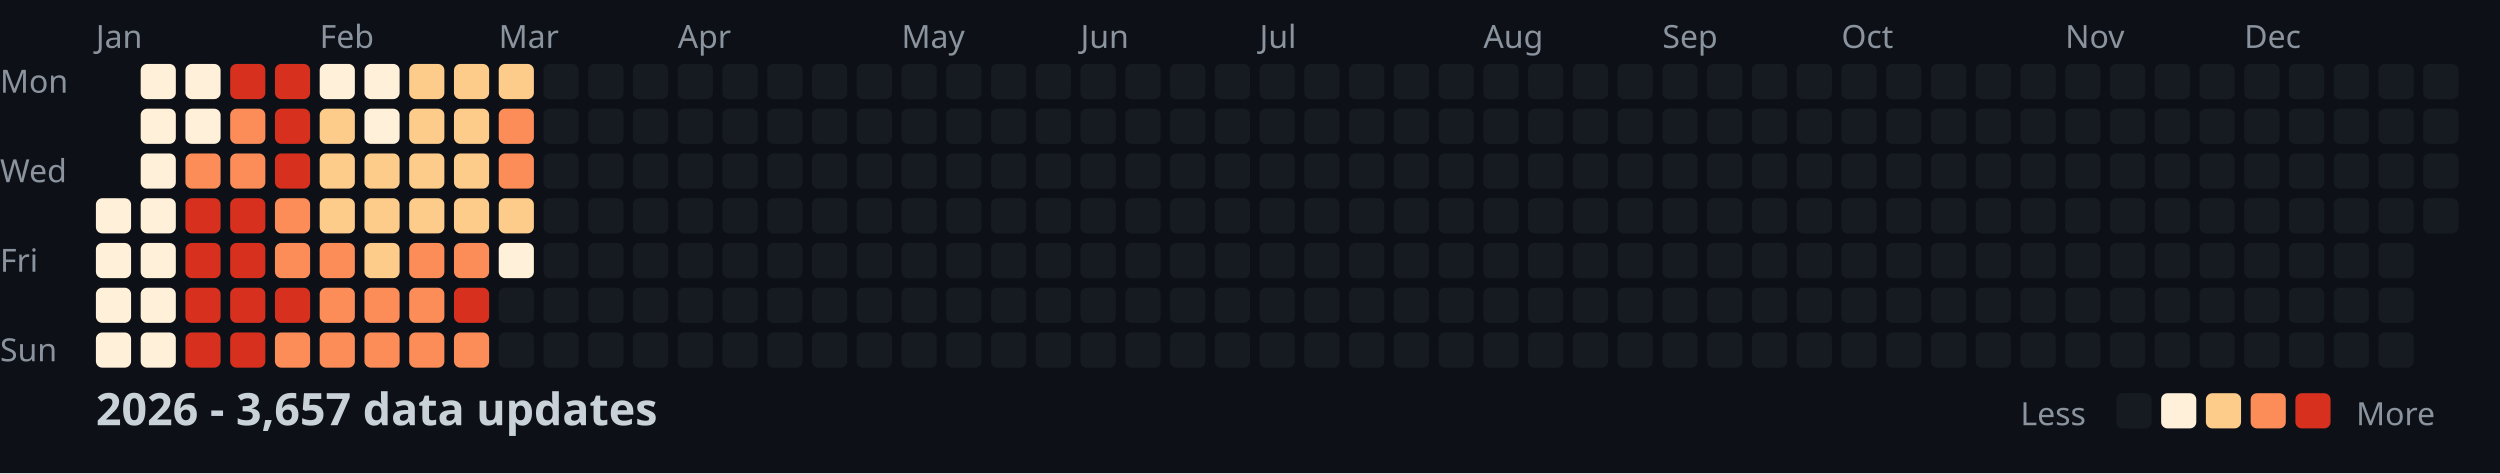
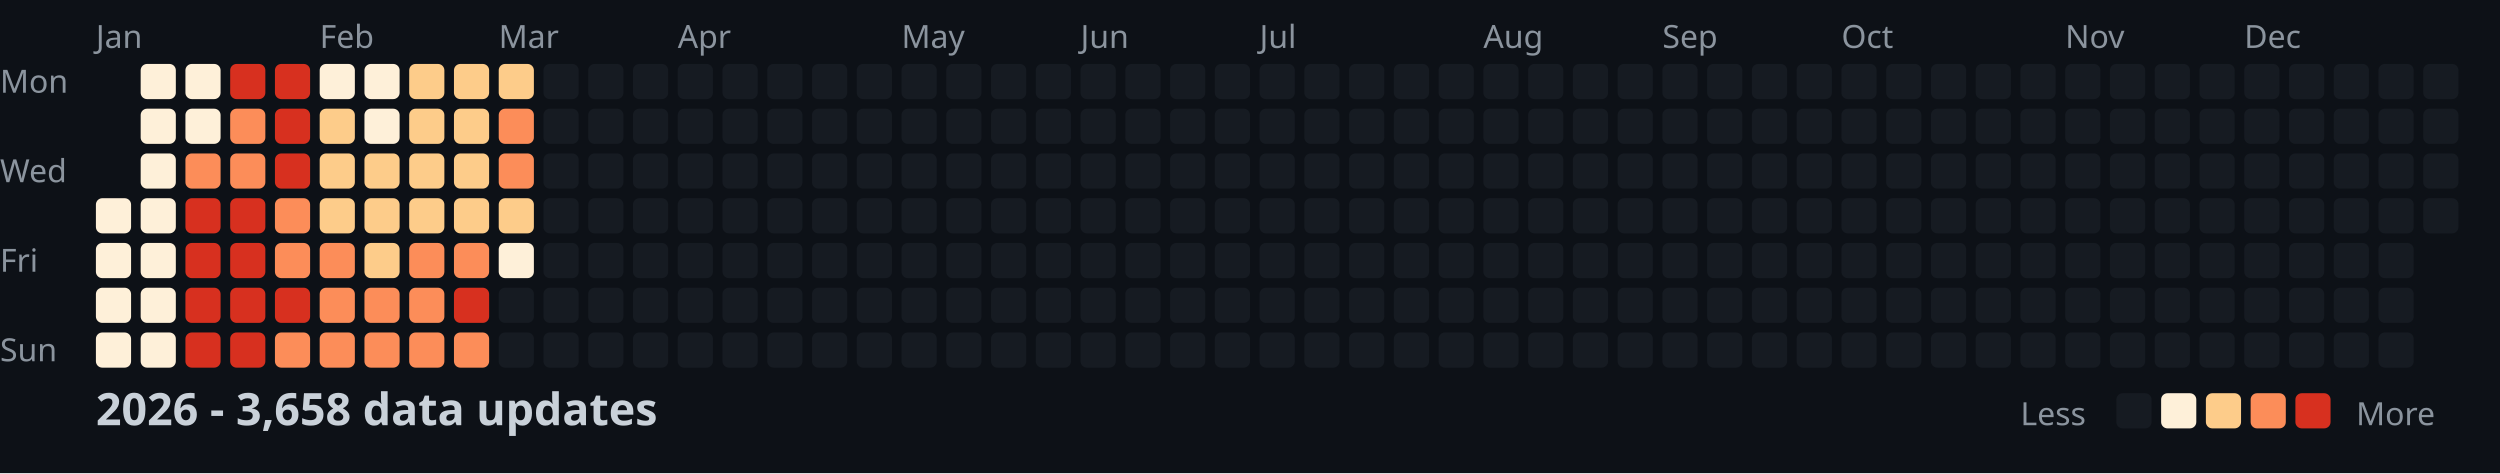
<svg xmlns="http://www.w3.org/2000/svg" width="782" height="148">
  <style>
    .month { font: 10px sans-serif; fill: #8b949e; }
    .day { font: 10px sans-serif; fill: #8b949e; }
    .title { font: bold 14px sans-serif; fill: #c9d1d9; }
    .legend { font: 10px sans-serif; fill: #8b949e; }
  </style>
  <rect width="100%" height="100%" fill="#0d1117" />
  <text x="0" y="29" class="day">Mon</text>
  <text x="0" y="57" class="day">Wed</text>
  <text x="0" y="85" class="day">Fri</text>
  <text x="0" y="113" class="day">Sun</text>
  <text x="30" y="15" class="month">Jan</text>
  <text x="100" y="15" class="month">Feb</text>
  <text x="156" y="15" class="month">Mar</text>
  <text x="212" y="15" class="month">Apr</text>
  <text x="282" y="15" class="month">May</text>
  <text x="338" y="15" class="month">Jun</text>
  <text x="394" y="15" class="month">Jul</text>
  <text x="464" y="15" class="month">Aug</text>
  <text x="520" y="15" class="month">Sep</text>
  <text x="576" y="15" class="month">Oct</text>
  <text x="646" y="15" class="month">Nov</text>
  <text x="702" y="15" class="month">Dec</text>
  <rect x="30" y="62" width="11" height="11" fill="#fef0d9" rx="2" />
  <rect x="30" y="76" width="11" height="11" fill="#fef0d9" rx="2" />
  <rect x="30" y="90" width="11" height="11" fill="#fef0d9" rx="2" />
  <rect x="30" y="104" width="11" height="11" fill="#fef0d9" rx="2" />
  <rect x="44" y="20" width="11" height="11" fill="#fef0d9" rx="2" />
  <rect x="44" y="34" width="11" height="11" fill="#fef0d9" rx="2" />
  <rect x="44" y="48" width="11" height="11" fill="#fef0d9" rx="2" />
  <rect x="44" y="62" width="11" height="11" fill="#fef0d9" rx="2" />
  <rect x="44" y="76" width="11" height="11" fill="#fef0d9" rx="2" />
  <rect x="44" y="90" width="11" height="11" fill="#fef0d9" rx="2" />
  <rect x="44" y="104" width="11" height="11" fill="#fef0d9" rx="2" />
  <rect x="58" y="20" width="11" height="11" fill="#fef0d9" rx="2" />
  <rect x="58" y="34" width="11" height="11" fill="#fef0d9" rx="2" />
  <rect x="58" y="48" width="11" height="11" fill="#fc8d59" rx="2" />
  <rect x="58" y="62" width="11" height="11" fill="#d7301f" rx="2" />
  <rect x="58" y="76" width="11" height="11" fill="#d7301f" rx="2" />
  <rect x="58" y="90" width="11" height="11" fill="#d7301f" rx="2" />
  <rect x="58" y="104" width="11" height="11" fill="#d7301f" rx="2" />
  <rect x="72" y="20" width="11" height="11" fill="#d7301f" rx="2" />
  <rect x="72" y="34" width="11" height="11" fill="#fc8d59" rx="2" />
  <rect x="72" y="48" width="11" height="11" fill="#fc8d59" rx="2" />
  <rect x="72" y="62" width="11" height="11" fill="#d7301f" rx="2" />
  <rect x="72" y="76" width="11" height="11" fill="#d7301f" rx="2" />
  <rect x="72" y="90" width="11" height="11" fill="#d7301f" rx="2" />
  <rect x="72" y="104" width="11" height="11" fill="#d7301f" rx="2" />
  <rect x="86" y="20" width="11" height="11" fill="#d7301f" rx="2" />
  <rect x="86" y="34" width="11" height="11" fill="#d7301f" rx="2" />
  <rect x="86" y="48" width="11" height="11" fill="#d7301f" rx="2" />
  <rect x="86" y="62" width="11" height="11" fill="#fc8d59" rx="2" />
  <rect x="86" y="76" width="11" height="11" fill="#fc8d59" rx="2" />
  <rect x="86" y="90" width="11" height="11" fill="#d7301f" rx="2" />
  <rect x="86" y="104" width="11" height="11" fill="#fc8d59" rx="2" />
  <rect x="100" y="20" width="11" height="11" fill="#fef0d9" rx="2" />
  <rect x="100" y="34" width="11" height="11" fill="#fdcc8a" rx="2" />
  <rect x="100" y="48" width="11" height="11" fill="#fdcc8a" rx="2" />
  <rect x="100" y="62" width="11" height="11" fill="#fdcc8a" rx="2" />
  <rect x="100" y="76" width="11" height="11" fill="#fc8d59" rx="2" />
  <rect x="100" y="90" width="11" height="11" fill="#fc8d59" rx="2" />
  <rect x="100" y="104" width="11" height="11" fill="#fc8d59" rx="2" />
  <rect x="114" y="20" width="11" height="11" fill="#fef0d9" rx="2" />
  <rect x="114" y="34" width="11" height="11" fill="#fef0d9" rx="2" />
  <rect x="114" y="48" width="11" height="11" fill="#fdcc8a" rx="2" />
  <rect x="114" y="62" width="11" height="11" fill="#fdcc8a" rx="2" />
  <rect x="114" y="76" width="11" height="11" fill="#fdcc8a" rx="2" />
  <rect x="114" y="90" width="11" height="11" fill="#fc8d59" rx="2" />
  <rect x="114" y="104" width="11" height="11" fill="#fc8d59" rx="2" />
  <rect x="128" y="20" width="11" height="11" fill="#fdcc8a" rx="2" />
  <rect x="128" y="34" width="11" height="11" fill="#fdcc8a" rx="2" />
  <rect x="128" y="48" width="11" height="11" fill="#fdcc8a" rx="2" />
  <rect x="128" y="62" width="11" height="11" fill="#fdcc8a" rx="2" />
  <rect x="128" y="76" width="11" height="11" fill="#fc8d59" rx="2" />
  <rect x="128" y="90" width="11" height="11" fill="#fc8d59" rx="2" />
  <rect x="128" y="104" width="11" height="11" fill="#fc8d59" rx="2" />
  <rect x="142" y="20" width="11" height="11" fill="#fdcc8a" rx="2" />
  <rect x="142" y="34" width="11" height="11" fill="#fdcc8a" rx="2" />
  <rect x="142" y="48" width="11" height="11" fill="#fdcc8a" rx="2" />
  <rect x="142" y="62" width="11" height="11" fill="#fdcc8a" rx="2" />
  <rect x="142" y="76" width="11" height="11" fill="#fc8d59" rx="2" />
  <rect x="142" y="90" width="11" height="11" fill="#d7301f" rx="2" />
  <rect x="142" y="104" width="11" height="11" fill="#fc8d59" rx="2" />
  <rect x="156" y="20" width="11" height="11" fill="#fdcc8a" rx="2" />
  <rect x="156" y="34" width="11" height="11" fill="#fc8d59" rx="2" />
  <rect x="156" y="48" width="11" height="11" fill="#fc8d59" rx="2" />
  <rect x="156" y="62" width="11" height="11" fill="#fdcc8a" rx="2" />
  <rect x="156" y="76" width="11" height="11" fill="#fef0d9" rx="2" />
  <rect x="156" y="90" width="11" height="11" fill="#161b22" rx="2" />
  <rect x="156" y="104" width="11" height="11" fill="#161b22" rx="2" />
  <rect x="170" y="20" width="11" height="11" fill="#161b22" rx="2" />
  <rect x="170" y="34" width="11" height="11" fill="#161b22" rx="2" />
  <rect x="170" y="48" width="11" height="11" fill="#161b22" rx="2" />
  <rect x="170" y="62" width="11" height="11" fill="#161b22" rx="2" />
  <rect x="170" y="76" width="11" height="11" fill="#161b22" rx="2" />
  <rect x="170" y="90" width="11" height="11" fill="#161b22" rx="2" />
  <rect x="170" y="104" width="11" height="11" fill="#161b22" rx="2" />
  <rect x="184" y="20" width="11" height="11" fill="#161b22" rx="2" />
  <rect x="184" y="34" width="11" height="11" fill="#161b22" rx="2" />
  <rect x="184" y="48" width="11" height="11" fill="#161b22" rx="2" />
  <rect x="184" y="62" width="11" height="11" fill="#161b22" rx="2" />
  <rect x="184" y="76" width="11" height="11" fill="#161b22" rx="2" />
  <rect x="184" y="90" width="11" height="11" fill="#161b22" rx="2" />
  <rect x="184" y="104" width="11" height="11" fill="#161b22" rx="2" />
  <rect x="198" y="20" width="11" height="11" fill="#161b22" rx="2" />
  <rect x="198" y="34" width="11" height="11" fill="#161b22" rx="2" />
  <rect x="198" y="48" width="11" height="11" fill="#161b22" rx="2" />
  <rect x="198" y="62" width="11" height="11" fill="#161b22" rx="2" />
  <rect x="198" y="76" width="11" height="11" fill="#161b22" rx="2" />
  <rect x="198" y="90" width="11" height="11" fill="#161b22" rx="2" />
  <rect x="198" y="104" width="11" height="11" fill="#161b22" rx="2" />
  <rect x="212" y="20" width="11" height="11" fill="#161b22" rx="2" />
  <rect x="212" y="34" width="11" height="11" fill="#161b22" rx="2" />
  <rect x="212" y="48" width="11" height="11" fill="#161b22" rx="2" />
  <rect x="212" y="62" width="11" height="11" fill="#161b22" rx="2" />
  <rect x="212" y="76" width="11" height="11" fill="#161b22" rx="2" />
  <rect x="212" y="90" width="11" height="11" fill="#161b22" rx="2" />
  <rect x="212" y="104" width="11" height="11" fill="#161b22" rx="2" />
  <rect x="226" y="20" width="11" height="11" fill="#161b22" rx="2" />
  <rect x="226" y="34" width="11" height="11" fill="#161b22" rx="2" />
  <rect x="226" y="48" width="11" height="11" fill="#161b22" rx="2" />
  <rect x="226" y="62" width="11" height="11" fill="#161b22" rx="2" />
  <rect x="226" y="76" width="11" height="11" fill="#161b22" rx="2" />
  <rect x="226" y="90" width="11" height="11" fill="#161b22" rx="2" />
  <rect x="226" y="104" width="11" height="11" fill="#161b22" rx="2" />
  <rect x="240" y="20" width="11" height="11" fill="#161b22" rx="2" />
  <rect x="240" y="34" width="11" height="11" fill="#161b22" rx="2" />
  <rect x="240" y="48" width="11" height="11" fill="#161b22" rx="2" />
  <rect x="240" y="62" width="11" height="11" fill="#161b22" rx="2" />
  <rect x="240" y="76" width="11" height="11" fill="#161b22" rx="2" />
  <rect x="240" y="90" width="11" height="11" fill="#161b22" rx="2" />
  <rect x="240" y="104" width="11" height="11" fill="#161b22" rx="2" />
  <rect x="254" y="20" width="11" height="11" fill="#161b22" rx="2" />
  <rect x="254" y="34" width="11" height="11" fill="#161b22" rx="2" />
  <rect x="254" y="48" width="11" height="11" fill="#161b22" rx="2" />
  <rect x="254" y="62" width="11" height="11" fill="#161b22" rx="2" />
  <rect x="254" y="76" width="11" height="11" fill="#161b22" rx="2" />
  <rect x="254" y="90" width="11" height="11" fill="#161b22" rx="2" />
  <rect x="254" y="104" width="11" height="11" fill="#161b22" rx="2" />
  <rect x="268" y="20" width="11" height="11" fill="#161b22" rx="2" />
  <rect x="268" y="34" width="11" height="11" fill="#161b22" rx="2" />
  <rect x="268" y="48" width="11" height="11" fill="#161b22" rx="2" />
  <rect x="268" y="62" width="11" height="11" fill="#161b22" rx="2" />
  <rect x="268" y="76" width="11" height="11" fill="#161b22" rx="2" />
  <rect x="268" y="90" width="11" height="11" fill="#161b22" rx="2" />
  <rect x="268" y="104" width="11" height="11" fill="#161b22" rx="2" />
  <rect x="282" y="20" width="11" height="11" fill="#161b22" rx="2" />
  <rect x="282" y="34" width="11" height="11" fill="#161b22" rx="2" />
  <rect x="282" y="48" width="11" height="11" fill="#161b22" rx="2" />
  <rect x="282" y="62" width="11" height="11" fill="#161b22" rx="2" />
  <rect x="282" y="76" width="11" height="11" fill="#161b22" rx="2" />
  <rect x="282" y="90" width="11" height="11" fill="#161b22" rx="2" />
  <rect x="282" y="104" width="11" height="11" fill="#161b22" rx="2" />
  <rect x="296" y="20" width="11" height="11" fill="#161b22" rx="2" />
  <rect x="296" y="34" width="11" height="11" fill="#161b22" rx="2" />
  <rect x="296" y="48" width="11" height="11" fill="#161b22" rx="2" />
  <rect x="296" y="62" width="11" height="11" fill="#161b22" rx="2" />
  <rect x="296" y="76" width="11" height="11" fill="#161b22" rx="2" />
  <rect x="296" y="90" width="11" height="11" fill="#161b22" rx="2" />
  <rect x="296" y="104" width="11" height="11" fill="#161b22" rx="2" />
  <rect x="310" y="20" width="11" height="11" fill="#161b22" rx="2" />
  <rect x="310" y="34" width="11" height="11" fill="#161b22" rx="2" />
  <rect x="310" y="48" width="11" height="11" fill="#161b22" rx="2" />
  <rect x="310" y="62" width="11" height="11" fill="#161b22" rx="2" />
  <rect x="310" y="76" width="11" height="11" fill="#161b22" rx="2" />
  <rect x="310" y="90" width="11" height="11" fill="#161b22" rx="2" />
  <rect x="310" y="104" width="11" height="11" fill="#161b22" rx="2" />
  <rect x="324" y="20" width="11" height="11" fill="#161b22" rx="2" />
  <rect x="324" y="34" width="11" height="11" fill="#161b22" rx="2" />
  <rect x="324" y="48" width="11" height="11" fill="#161b22" rx="2" />
  <rect x="324" y="62" width="11" height="11" fill="#161b22" rx="2" />
  <rect x="324" y="76" width="11" height="11" fill="#161b22" rx="2" />
  <rect x="324" y="90" width="11" height="11" fill="#161b22" rx="2" />
  <rect x="324" y="104" width="11" height="11" fill="#161b22" rx="2" />
  <rect x="338" y="20" width="11" height="11" fill="#161b22" rx="2" />
  <rect x="338" y="34" width="11" height="11" fill="#161b22" rx="2" />
  <rect x="338" y="48" width="11" height="11" fill="#161b22" rx="2" />
  <rect x="338" y="62" width="11" height="11" fill="#161b22" rx="2" />
  <rect x="338" y="76" width="11" height="11" fill="#161b22" rx="2" />
  <rect x="338" y="90" width="11" height="11" fill="#161b22" rx="2" />
  <rect x="338" y="104" width="11" height="11" fill="#161b22" rx="2" />
  <rect x="352" y="20" width="11" height="11" fill="#161b22" rx="2" />
  <rect x="352" y="34" width="11" height="11" fill="#161b22" rx="2" />
  <rect x="352" y="48" width="11" height="11" fill="#161b22" rx="2" />
  <rect x="352" y="62" width="11" height="11" fill="#161b22" rx="2" />
  <rect x="352" y="76" width="11" height="11" fill="#161b22" rx="2" />
  <rect x="352" y="90" width="11" height="11" fill="#161b22" rx="2" />
  <rect x="352" y="104" width="11" height="11" fill="#161b22" rx="2" />
  <rect x="366" y="20" width="11" height="11" fill="#161b22" rx="2" />
  <rect x="366" y="34" width="11" height="11" fill="#161b22" rx="2" />
  <rect x="366" y="48" width="11" height="11" fill="#161b22" rx="2" />
  <rect x="366" y="62" width="11" height="11" fill="#161b22" rx="2" />
  <rect x="366" y="76" width="11" height="11" fill="#161b22" rx="2" />
  <rect x="366" y="90" width="11" height="11" fill="#161b22" rx="2" />
  <rect x="366" y="104" width="11" height="11" fill="#161b22" rx="2" />
  <rect x="380" y="20" width="11" height="11" fill="#161b22" rx="2" />
  <rect x="380" y="34" width="11" height="11" fill="#161b22" rx="2" />
  <rect x="380" y="48" width="11" height="11" fill="#161b22" rx="2" />
  <rect x="380" y="62" width="11" height="11" fill="#161b22" rx="2" />
  <rect x="380" y="76" width="11" height="11" fill="#161b22" rx="2" />
  <rect x="380" y="90" width="11" height="11" fill="#161b22" rx="2" />
  <rect x="380" y="104" width="11" height="11" fill="#161b22" rx="2" />
  <rect x="394" y="20" width="11" height="11" fill="#161b22" rx="2" />
  <rect x="394" y="34" width="11" height="11" fill="#161b22" rx="2" />
  <rect x="394" y="48" width="11" height="11" fill="#161b22" rx="2" />
  <rect x="394" y="62" width="11" height="11" fill="#161b22" rx="2" />
  <rect x="394" y="76" width="11" height="11" fill="#161b22" rx="2" />
  <rect x="394" y="90" width="11" height="11" fill="#161b22" rx="2" />
  <rect x="394" y="104" width="11" height="11" fill="#161b22" rx="2" />
  <rect x="408" y="20" width="11" height="11" fill="#161b22" rx="2" />
  <rect x="408" y="34" width="11" height="11" fill="#161b22" rx="2" />
  <rect x="408" y="48" width="11" height="11" fill="#161b22" rx="2" />
  <rect x="408" y="62" width="11" height="11" fill="#161b22" rx="2" />
  <rect x="408" y="76" width="11" height="11" fill="#161b22" rx="2" />
  <rect x="408" y="90" width="11" height="11" fill="#161b22" rx="2" />
  <rect x="408" y="104" width="11" height="11" fill="#161b22" rx="2" />
  <rect x="422" y="20" width="11" height="11" fill="#161b22" rx="2" />
  <rect x="422" y="34" width="11" height="11" fill="#161b22" rx="2" />
  <rect x="422" y="48" width="11" height="11" fill="#161b22" rx="2" />
  <rect x="422" y="62" width="11" height="11" fill="#161b22" rx="2" />
  <rect x="422" y="76" width="11" height="11" fill="#161b22" rx="2" />
  <rect x="422" y="90" width="11" height="11" fill="#161b22" rx="2" />
  <rect x="422" y="104" width="11" height="11" fill="#161b22" rx="2" />
  <rect x="436" y="20" width="11" height="11" fill="#161b22" rx="2" />
  <rect x="436" y="34" width="11" height="11" fill="#161b22" rx="2" />
  <rect x="436" y="48" width="11" height="11" fill="#161b22" rx="2" />
  <rect x="436" y="62" width="11" height="11" fill="#161b22" rx="2" />
  <rect x="436" y="76" width="11" height="11" fill="#161b22" rx="2" />
  <rect x="436" y="90" width="11" height="11" fill="#161b22" rx="2" />
  <rect x="436" y="104" width="11" height="11" fill="#161b22" rx="2" />
  <rect x="450" y="20" width="11" height="11" fill="#161b22" rx="2" />
  <rect x="450" y="34" width="11" height="11" fill="#161b22" rx="2" />
  <rect x="450" y="48" width="11" height="11" fill="#161b22" rx="2" />
  <rect x="450" y="62" width="11" height="11" fill="#161b22" rx="2" />
  <rect x="450" y="76" width="11" height="11" fill="#161b22" rx="2" />
  <rect x="450" y="90" width="11" height="11" fill="#161b22" rx="2" />
  <rect x="450" y="104" width="11" height="11" fill="#161b22" rx="2" />
  <rect x="464" y="20" width="11" height="11" fill="#161b22" rx="2" />
  <rect x="464" y="34" width="11" height="11" fill="#161b22" rx="2" />
  <rect x="464" y="48" width="11" height="11" fill="#161b22" rx="2" />
  <rect x="464" y="62" width="11" height="11" fill="#161b22" rx="2" />
  <rect x="464" y="76" width="11" height="11" fill="#161b22" rx="2" />
  <rect x="464" y="90" width="11" height="11" fill="#161b22" rx="2" />
  <rect x="464" y="104" width="11" height="11" fill="#161b22" rx="2" />
  <rect x="478" y="20" width="11" height="11" fill="#161b22" rx="2" />
  <rect x="478" y="34" width="11" height="11" fill="#161b22" rx="2" />
  <rect x="478" y="48" width="11" height="11" fill="#161b22" rx="2" />
  <rect x="478" y="62" width="11" height="11" fill="#161b22" rx="2" />
  <rect x="478" y="76" width="11" height="11" fill="#161b22" rx="2" />
  <rect x="478" y="90" width="11" height="11" fill="#161b22" rx="2" />
  <rect x="478" y="104" width="11" height="11" fill="#161b22" rx="2" />
  <rect x="492" y="20" width="11" height="11" fill="#161b22" rx="2" />
  <rect x="492" y="34" width="11" height="11" fill="#161b22" rx="2" />
  <rect x="492" y="48" width="11" height="11" fill="#161b22" rx="2" />
  <rect x="492" y="62" width="11" height="11" fill="#161b22" rx="2" />
  <rect x="492" y="76" width="11" height="11" fill="#161b22" rx="2" />
  <rect x="492" y="90" width="11" height="11" fill="#161b22" rx="2" />
  <rect x="492" y="104" width="11" height="11" fill="#161b22" rx="2" />
  <rect x="506" y="20" width="11" height="11" fill="#161b22" rx="2" />
  <rect x="506" y="34" width="11" height="11" fill="#161b22" rx="2" />
  <rect x="506" y="48" width="11" height="11" fill="#161b22" rx="2" />
  <rect x="506" y="62" width="11" height="11" fill="#161b22" rx="2" />
  <rect x="506" y="76" width="11" height="11" fill="#161b22" rx="2" />
  <rect x="506" y="90" width="11" height="11" fill="#161b22" rx="2" />
  <rect x="506" y="104" width="11" height="11" fill="#161b22" rx="2" />
  <rect x="520" y="20" width="11" height="11" fill="#161b22" rx="2" />
  <rect x="520" y="34" width="11" height="11" fill="#161b22" rx="2" />
  <rect x="520" y="48" width="11" height="11" fill="#161b22" rx="2" />
  <rect x="520" y="62" width="11" height="11" fill="#161b22" rx="2" />
  <rect x="520" y="76" width="11" height="11" fill="#161b22" rx="2" />
  <rect x="520" y="90" width="11" height="11" fill="#161b22" rx="2" />
  <rect x="520" y="104" width="11" height="11" fill="#161b22" rx="2" />
  <rect x="534" y="20" width="11" height="11" fill="#161b22" rx="2" />
  <rect x="534" y="34" width="11" height="11" fill="#161b22" rx="2" />
  <rect x="534" y="48" width="11" height="11" fill="#161b22" rx="2" />
  <rect x="534" y="62" width="11" height="11" fill="#161b22" rx="2" />
  <rect x="534" y="76" width="11" height="11" fill="#161b22" rx="2" />
  <rect x="534" y="90" width="11" height="11" fill="#161b22" rx="2" />
  <rect x="534" y="104" width="11" height="11" fill="#161b22" rx="2" />
  <rect x="548" y="20" width="11" height="11" fill="#161b22" rx="2" />
  <rect x="548" y="34" width="11" height="11" fill="#161b22" rx="2" />
  <rect x="548" y="48" width="11" height="11" fill="#161b22" rx="2" />
  <rect x="548" y="62" width="11" height="11" fill="#161b22" rx="2" />
  <rect x="548" y="76" width="11" height="11" fill="#161b22" rx="2" />
  <rect x="548" y="90" width="11" height="11" fill="#161b22" rx="2" />
  <rect x="548" y="104" width="11" height="11" fill="#161b22" rx="2" />
  <rect x="562" y="20" width="11" height="11" fill="#161b22" rx="2" />
  <rect x="562" y="34" width="11" height="11" fill="#161b22" rx="2" />
  <rect x="562" y="48" width="11" height="11" fill="#161b22" rx="2" />
  <rect x="562" y="62" width="11" height="11" fill="#161b22" rx="2" />
  <rect x="562" y="76" width="11" height="11" fill="#161b22" rx="2" />
  <rect x="562" y="90" width="11" height="11" fill="#161b22" rx="2" />
  <rect x="562" y="104" width="11" height="11" fill="#161b22" rx="2" />
  <rect x="576" y="20" width="11" height="11" fill="#161b22" rx="2" />
  <rect x="576" y="34" width="11" height="11" fill="#161b22" rx="2" />
  <rect x="576" y="48" width="11" height="11" fill="#161b22" rx="2" />
  <rect x="576" y="62" width="11" height="11" fill="#161b22" rx="2" />
  <rect x="576" y="76" width="11" height="11" fill="#161b22" rx="2" />
  <rect x="576" y="90" width="11" height="11" fill="#161b22" rx="2" />
  <rect x="576" y="104" width="11" height="11" fill="#161b22" rx="2" />
  <rect x="590" y="20" width="11" height="11" fill="#161b22" rx="2" />
  <rect x="590" y="34" width="11" height="11" fill="#161b22" rx="2" />
  <rect x="590" y="48" width="11" height="11" fill="#161b22" rx="2" />
  <rect x="590" y="62" width="11" height="11" fill="#161b22" rx="2" />
  <rect x="590" y="76" width="11" height="11" fill="#161b22" rx="2" />
  <rect x="590" y="90" width="11" height="11" fill="#161b22" rx="2" />
  <rect x="590" y="104" width="11" height="11" fill="#161b22" rx="2" />
  <rect x="604" y="20" width="11" height="11" fill="#161b22" rx="2" />
  <rect x="604" y="34" width="11" height="11" fill="#161b22" rx="2" />
  <rect x="604" y="48" width="11" height="11" fill="#161b22" rx="2" />
  <rect x="604" y="62" width="11" height="11" fill="#161b22" rx="2" />
  <rect x="604" y="76" width="11" height="11" fill="#161b22" rx="2" />
  <rect x="604" y="90" width="11" height="11" fill="#161b22" rx="2" />
  <rect x="604" y="104" width="11" height="11" fill="#161b22" rx="2" />
  <rect x="618" y="20" width="11" height="11" fill="#161b22" rx="2" />
  <rect x="618" y="34" width="11" height="11" fill="#161b22" rx="2" />
  <rect x="618" y="48" width="11" height="11" fill="#161b22" rx="2" />
  <rect x="618" y="62" width="11" height="11" fill="#161b22" rx="2" />
  <rect x="618" y="76" width="11" height="11" fill="#161b22" rx="2" />
  <rect x="618" y="90" width="11" height="11" fill="#161b22" rx="2" />
  <rect x="618" y="104" width="11" height="11" fill="#161b22" rx="2" />
  <rect x="632" y="20" width="11" height="11" fill="#161b22" rx="2" />
  <rect x="632" y="34" width="11" height="11" fill="#161b22" rx="2" />
  <rect x="632" y="48" width="11" height="11" fill="#161b22" rx="2" />
  <rect x="632" y="62" width="11" height="11" fill="#161b22" rx="2" />
  <rect x="632" y="76" width="11" height="11" fill="#161b22" rx="2" />
  <rect x="632" y="90" width="11" height="11" fill="#161b22" rx="2" />
  <rect x="632" y="104" width="11" height="11" fill="#161b22" rx="2" />
  <rect x="646" y="20" width="11" height="11" fill="#161b22" rx="2" />
  <rect x="646" y="34" width="11" height="11" fill="#161b22" rx="2" />
  <rect x="646" y="48" width="11" height="11" fill="#161b22" rx="2" />
  <rect x="646" y="62" width="11" height="11" fill="#161b22" rx="2" />
  <rect x="646" y="76" width="11" height="11" fill="#161b22" rx="2" />
  <rect x="646" y="90" width="11" height="11" fill="#161b22" rx="2" />
  <rect x="646" y="104" width="11" height="11" fill="#161b22" rx="2" />
  <rect x="660" y="20" width="11" height="11" fill="#161b22" rx="2" />
  <rect x="660" y="34" width="11" height="11" fill="#161b22" rx="2" />
  <rect x="660" y="48" width="11" height="11" fill="#161b22" rx="2" />
  <rect x="660" y="62" width="11" height="11" fill="#161b22" rx="2" />
  <rect x="660" y="76" width="11" height="11" fill="#161b22" rx="2" />
  <rect x="660" y="90" width="11" height="11" fill="#161b22" rx="2" />
  <rect x="660" y="104" width="11" height="11" fill="#161b22" rx="2" />
  <rect x="674" y="20" width="11" height="11" fill="#161b22" rx="2" />
  <rect x="674" y="34" width="11" height="11" fill="#161b22" rx="2" />
  <rect x="674" y="48" width="11" height="11" fill="#161b22" rx="2" />
  <rect x="674" y="62" width="11" height="11" fill="#161b22" rx="2" />
  <rect x="674" y="76" width="11" height="11" fill="#161b22" rx="2" />
  <rect x="674" y="90" width="11" height="11" fill="#161b22" rx="2" />
  <rect x="674" y="104" width="11" height="11" fill="#161b22" rx="2" />
  <rect x="688" y="20" width="11" height="11" fill="#161b22" rx="2" />
  <rect x="688" y="34" width="11" height="11" fill="#161b22" rx="2" />
  <rect x="688" y="48" width="11" height="11" fill="#161b22" rx="2" />
  <rect x="688" y="62" width="11" height="11" fill="#161b22" rx="2" />
  <rect x="688" y="76" width="11" height="11" fill="#161b22" rx="2" />
  <rect x="688" y="90" width="11" height="11" fill="#161b22" rx="2" />
  <rect x="688" y="104" width="11" height="11" fill="#161b22" rx="2" />
  <rect x="702" y="20" width="11" height="11" fill="#161b22" rx="2" />
  <rect x="702" y="34" width="11" height="11" fill="#161b22" rx="2" />
  <rect x="702" y="48" width="11" height="11" fill="#161b22" rx="2" />
  <rect x="702" y="62" width="11" height="11" fill="#161b22" rx="2" />
  <rect x="702" y="76" width="11" height="11" fill="#161b22" rx="2" />
  <rect x="702" y="90" width="11" height="11" fill="#161b22" rx="2" />
  <rect x="702" y="104" width="11" height="11" fill="#161b22" rx="2" />
  <rect x="716" y="20" width="11" height="11" fill="#161b22" rx="2" />
  <rect x="716" y="34" width="11" height="11" fill="#161b22" rx="2" />
  <rect x="716" y="48" width="11" height="11" fill="#161b22" rx="2" />
  <rect x="716" y="62" width="11" height="11" fill="#161b22" rx="2" />
  <rect x="716" y="76" width="11" height="11" fill="#161b22" rx="2" />
  <rect x="716" y="90" width="11" height="11" fill="#161b22" rx="2" />
  <rect x="716" y="104" width="11" height="11" fill="#161b22" rx="2" />
  <rect x="730" y="20" width="11" height="11" fill="#161b22" rx="2" />
  <rect x="730" y="34" width="11" height="11" fill="#161b22" rx="2" />
  <rect x="730" y="48" width="11" height="11" fill="#161b22" rx="2" />
  <rect x="730" y="62" width="11" height="11" fill="#161b22" rx="2" />
  <rect x="730" y="76" width="11" height="11" fill="#161b22" rx="2" />
  <rect x="730" y="90" width="11" height="11" fill="#161b22" rx="2" />
  <rect x="730" y="104" width="11" height="11" fill="#161b22" rx="2" />
  <rect x="744" y="20" width="11" height="11" fill="#161b22" rx="2" />
  <rect x="744" y="34" width="11" height="11" fill="#161b22" rx="2" />
  <rect x="744" y="48" width="11" height="11" fill="#161b22" rx="2" />
  <rect x="744" y="62" width="11" height="11" fill="#161b22" rx="2" />
  <rect x="744" y="76" width="11" height="11" fill="#161b22" rx="2" />
  <rect x="744" y="90" width="11" height="11" fill="#161b22" rx="2" />
  <rect x="744" y="104" width="11" height="11" fill="#161b22" rx="2" />
  <rect x="758" y="20" width="11" height="11" fill="#161b22" rx="2" />
  <rect x="758" y="34" width="11" height="11" fill="#161b22" rx="2" />
  <rect x="758" y="48" width="11" height="11" fill="#161b22" rx="2" />
  <rect x="758" y="62" width="11" height="11" fill="#161b22" rx="2" />
-   <text x="30" y="133" class="title">2026 - 3,657 data updates</text>
+   <text x="30" y="133" class="title">2026 - 3,658 data updates</text>
  <text x="632" y="133" class="legend">Less</text>
  <rect x="662" y="123" width="11" height="11" fill="#161b22" rx="2" />
  <rect x="676" y="123" width="11" height="11" fill="#fef0d9" rx="2" />
  <rect x="690" y="123" width="11" height="11" fill="#fdcc8a" rx="2" />
  <rect x="704" y="123" width="11" height="11" fill="#fc8d59" rx="2" />
  <rect x="718" y="123" width="11" height="11" fill="#d7301f" rx="2" />
  <text x="737" y="133" class="legend">More</text>
</svg>
